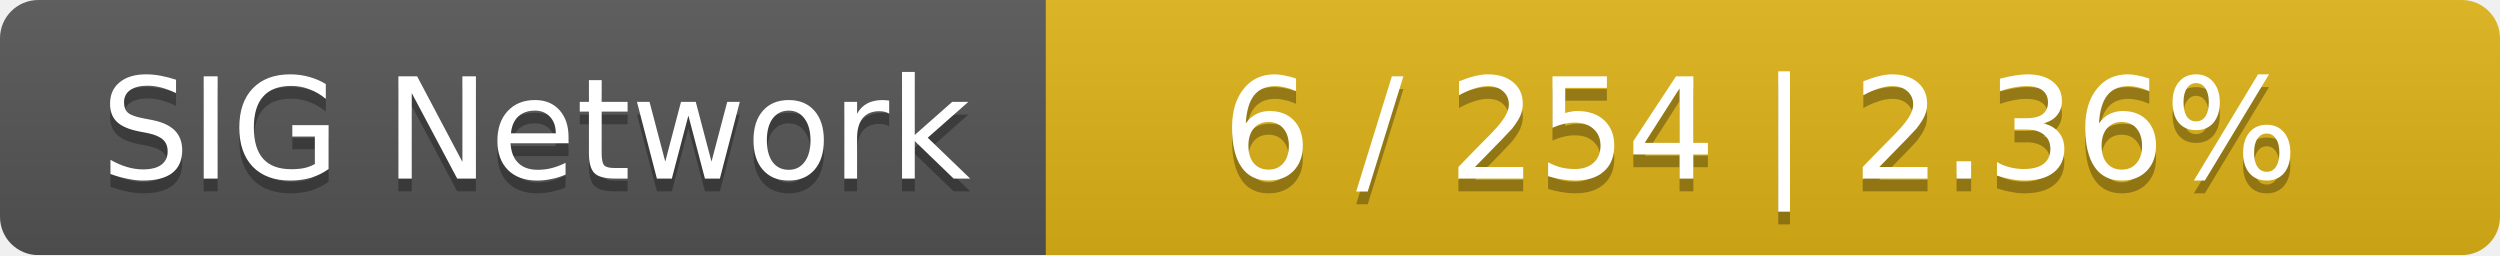
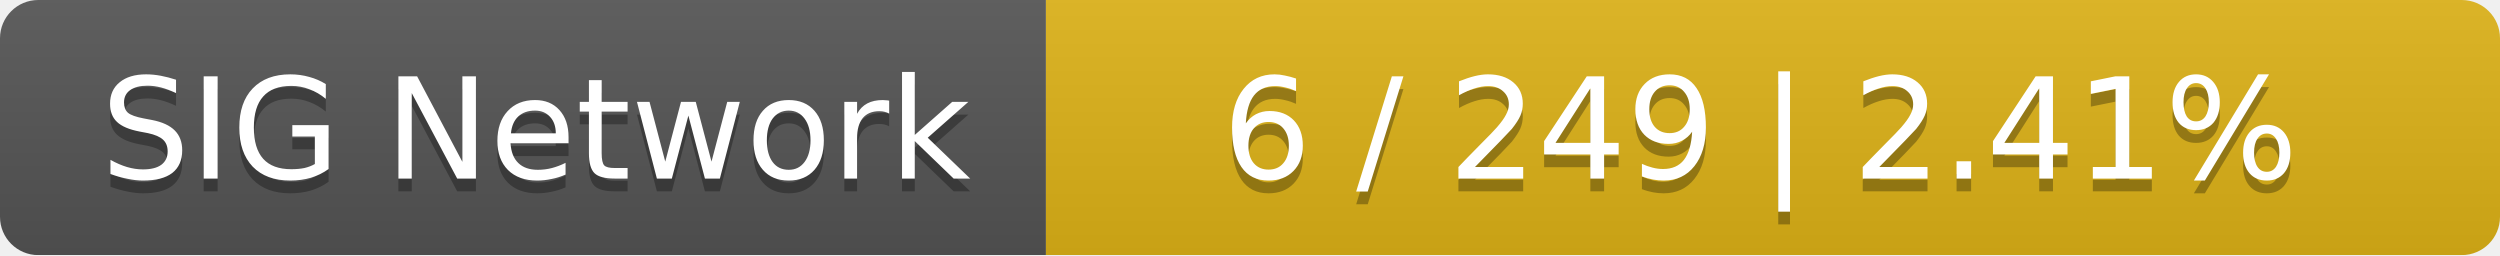
<svg xmlns="http://www.w3.org/2000/svg" width="196" height="20">
  <linearGradient id="smooth" x2="0" y2="100%">
    <stop offset="0" stop-color="#bbb" stop-opacity=".1" />
    <stop offset="1" stop-opacity=".1" />
  </linearGradient>
  <mask id="round">
    <rect width="196" height="20" rx="3" fill="#fff" />
  </mask>
  <g mask="url(#round)">
    <rect width="82" height="20" fill="#555" />
    <rect x="82" width="114" height="20" fill="#dfb317" />
    <rect width="196" height="20" fill="url(#smooth)" />
  </g>
  <g fill="#fff" text-anchor="middle" font-family="DejaVu Sans,Verdana,Geneva,sans-serif" font-size="11">
    <text x="42" y="15" fill="#010101" fill-opacity=".3">SIG Network</text>
    <text x="42" y="14">SIG Network</text>
-     <text x="138" y="15" fill="#010101" fill-opacity=".3">6 / 254    |    2.36%</text>
-     <text x="138" y="14">6 / 254    |    2.36%</text>
+     <text x="138" y="15" fill="#010101" fill-opacity=".3">6 / 249    |    2.41%</text>
+     <text x="138" y="14">6 / 249    |    2.41%</text>
  </g>
</svg>
